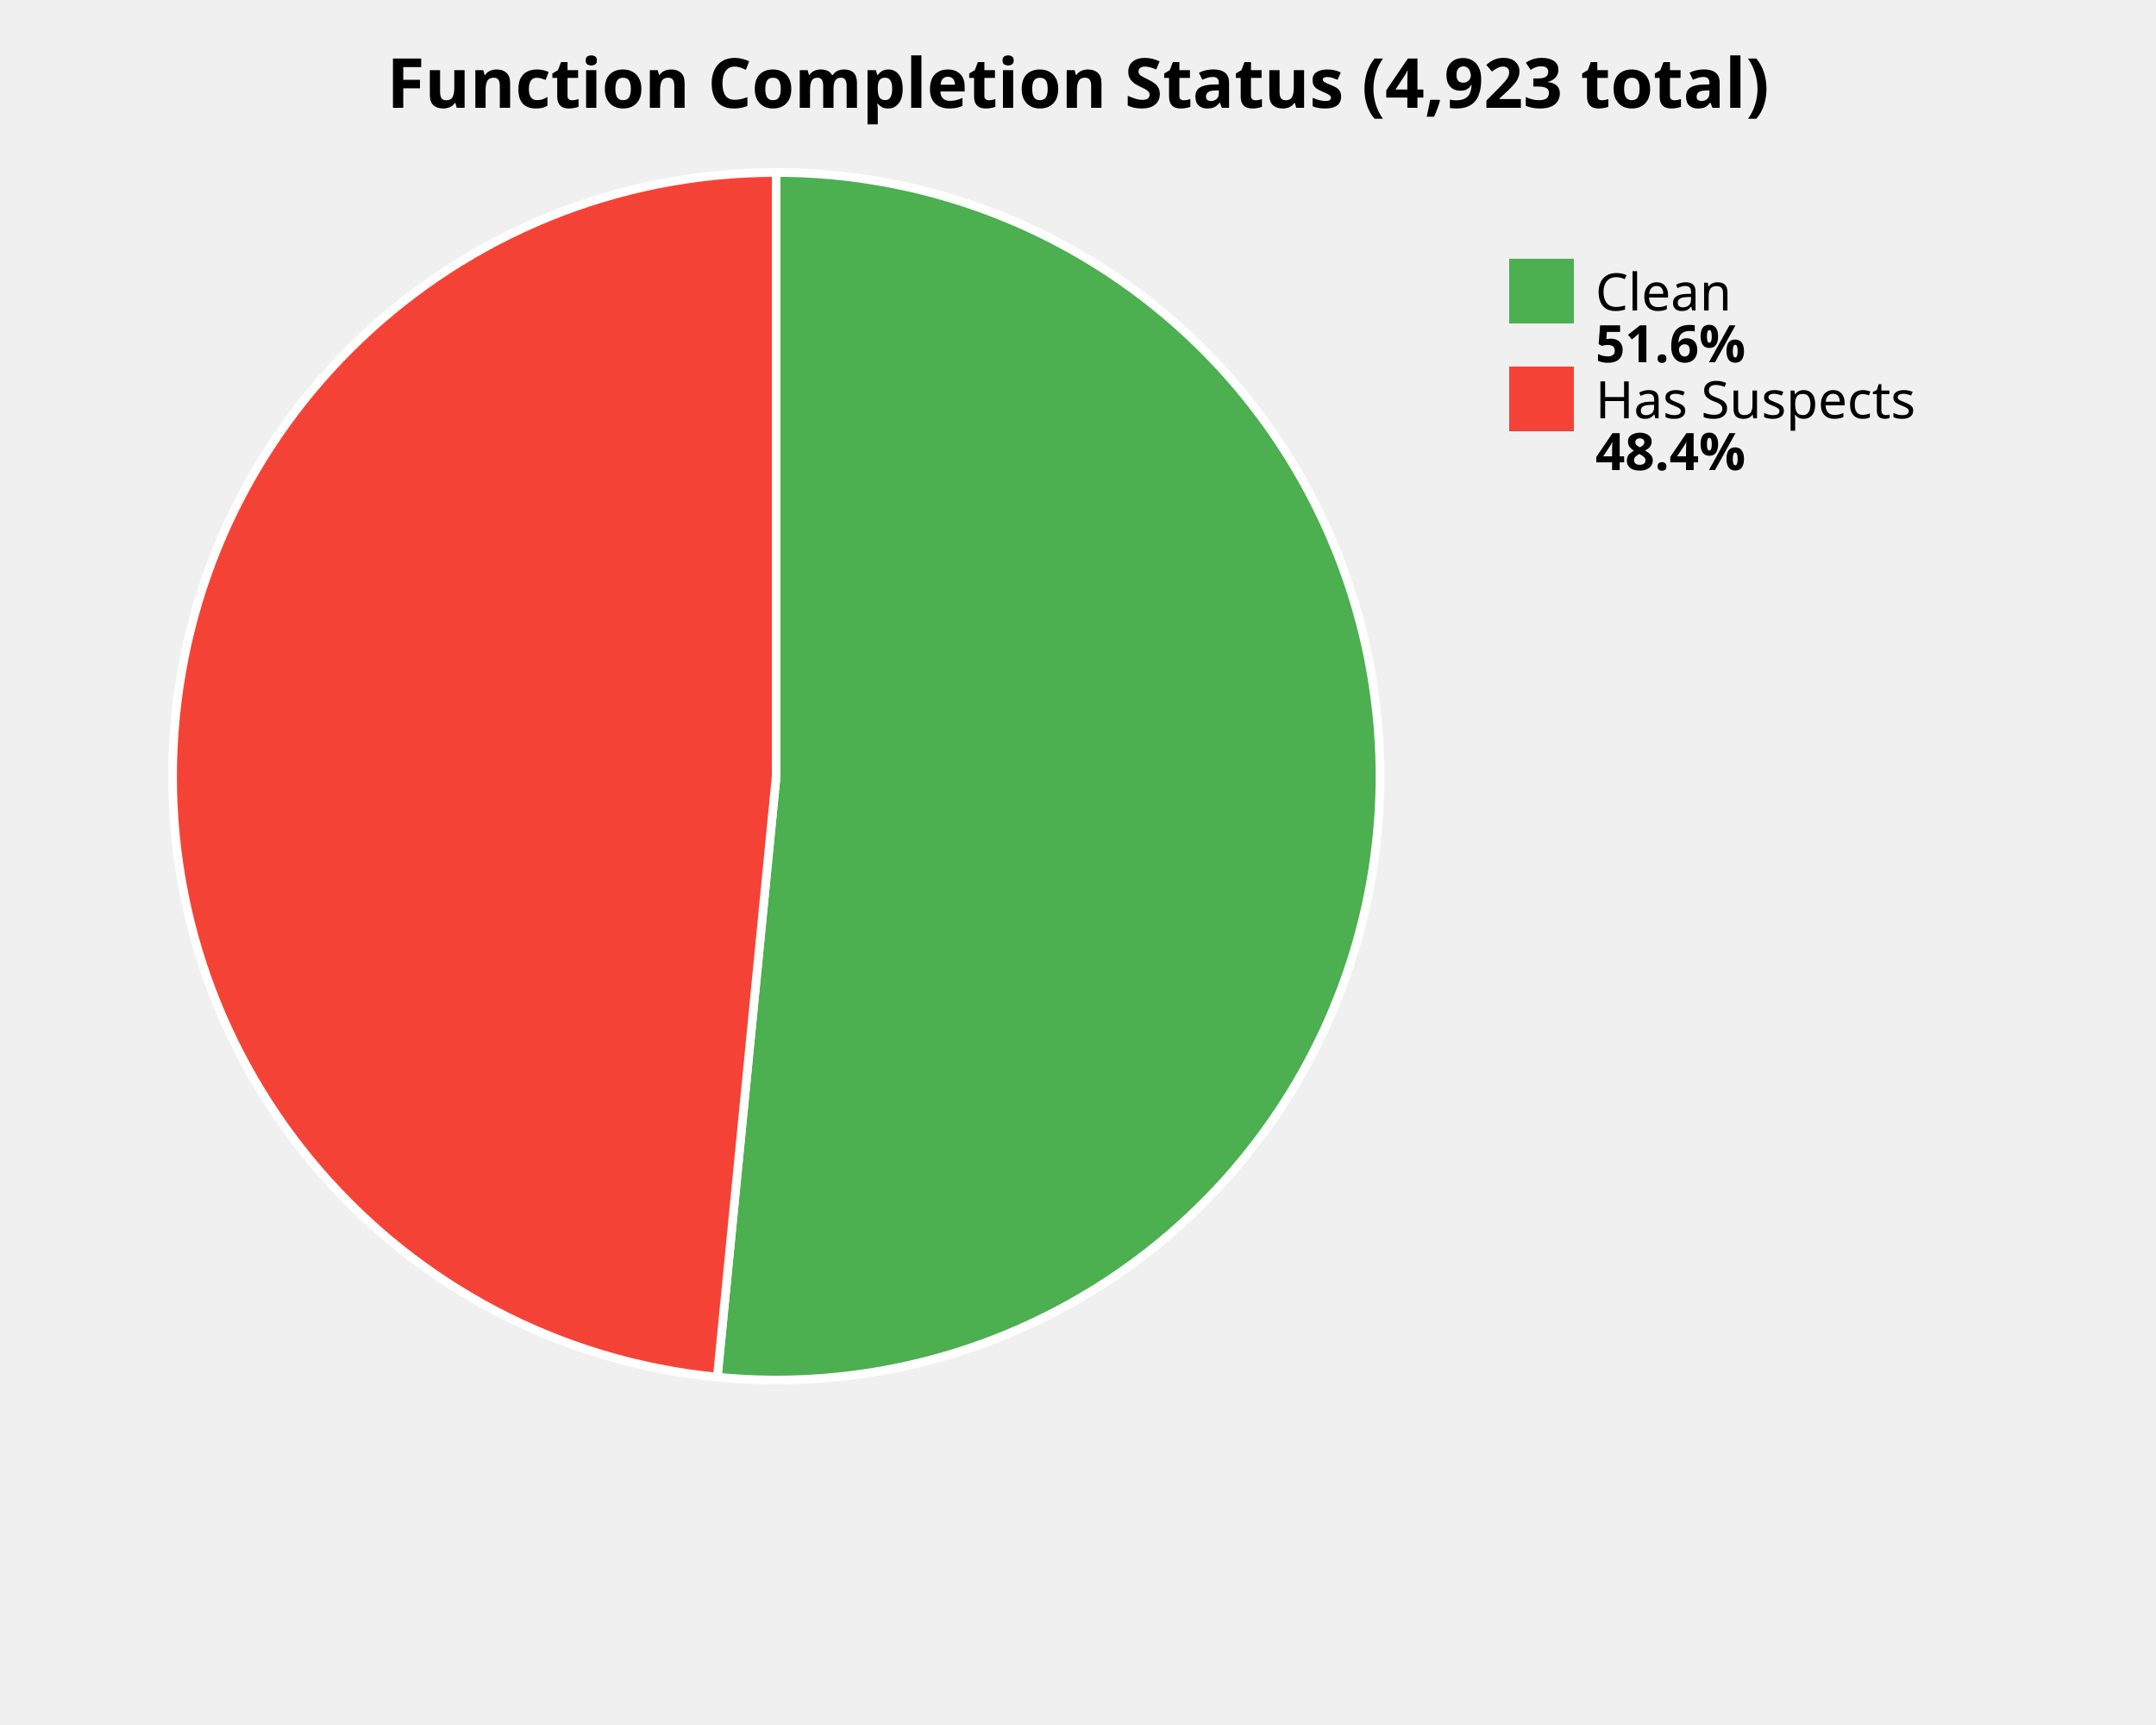
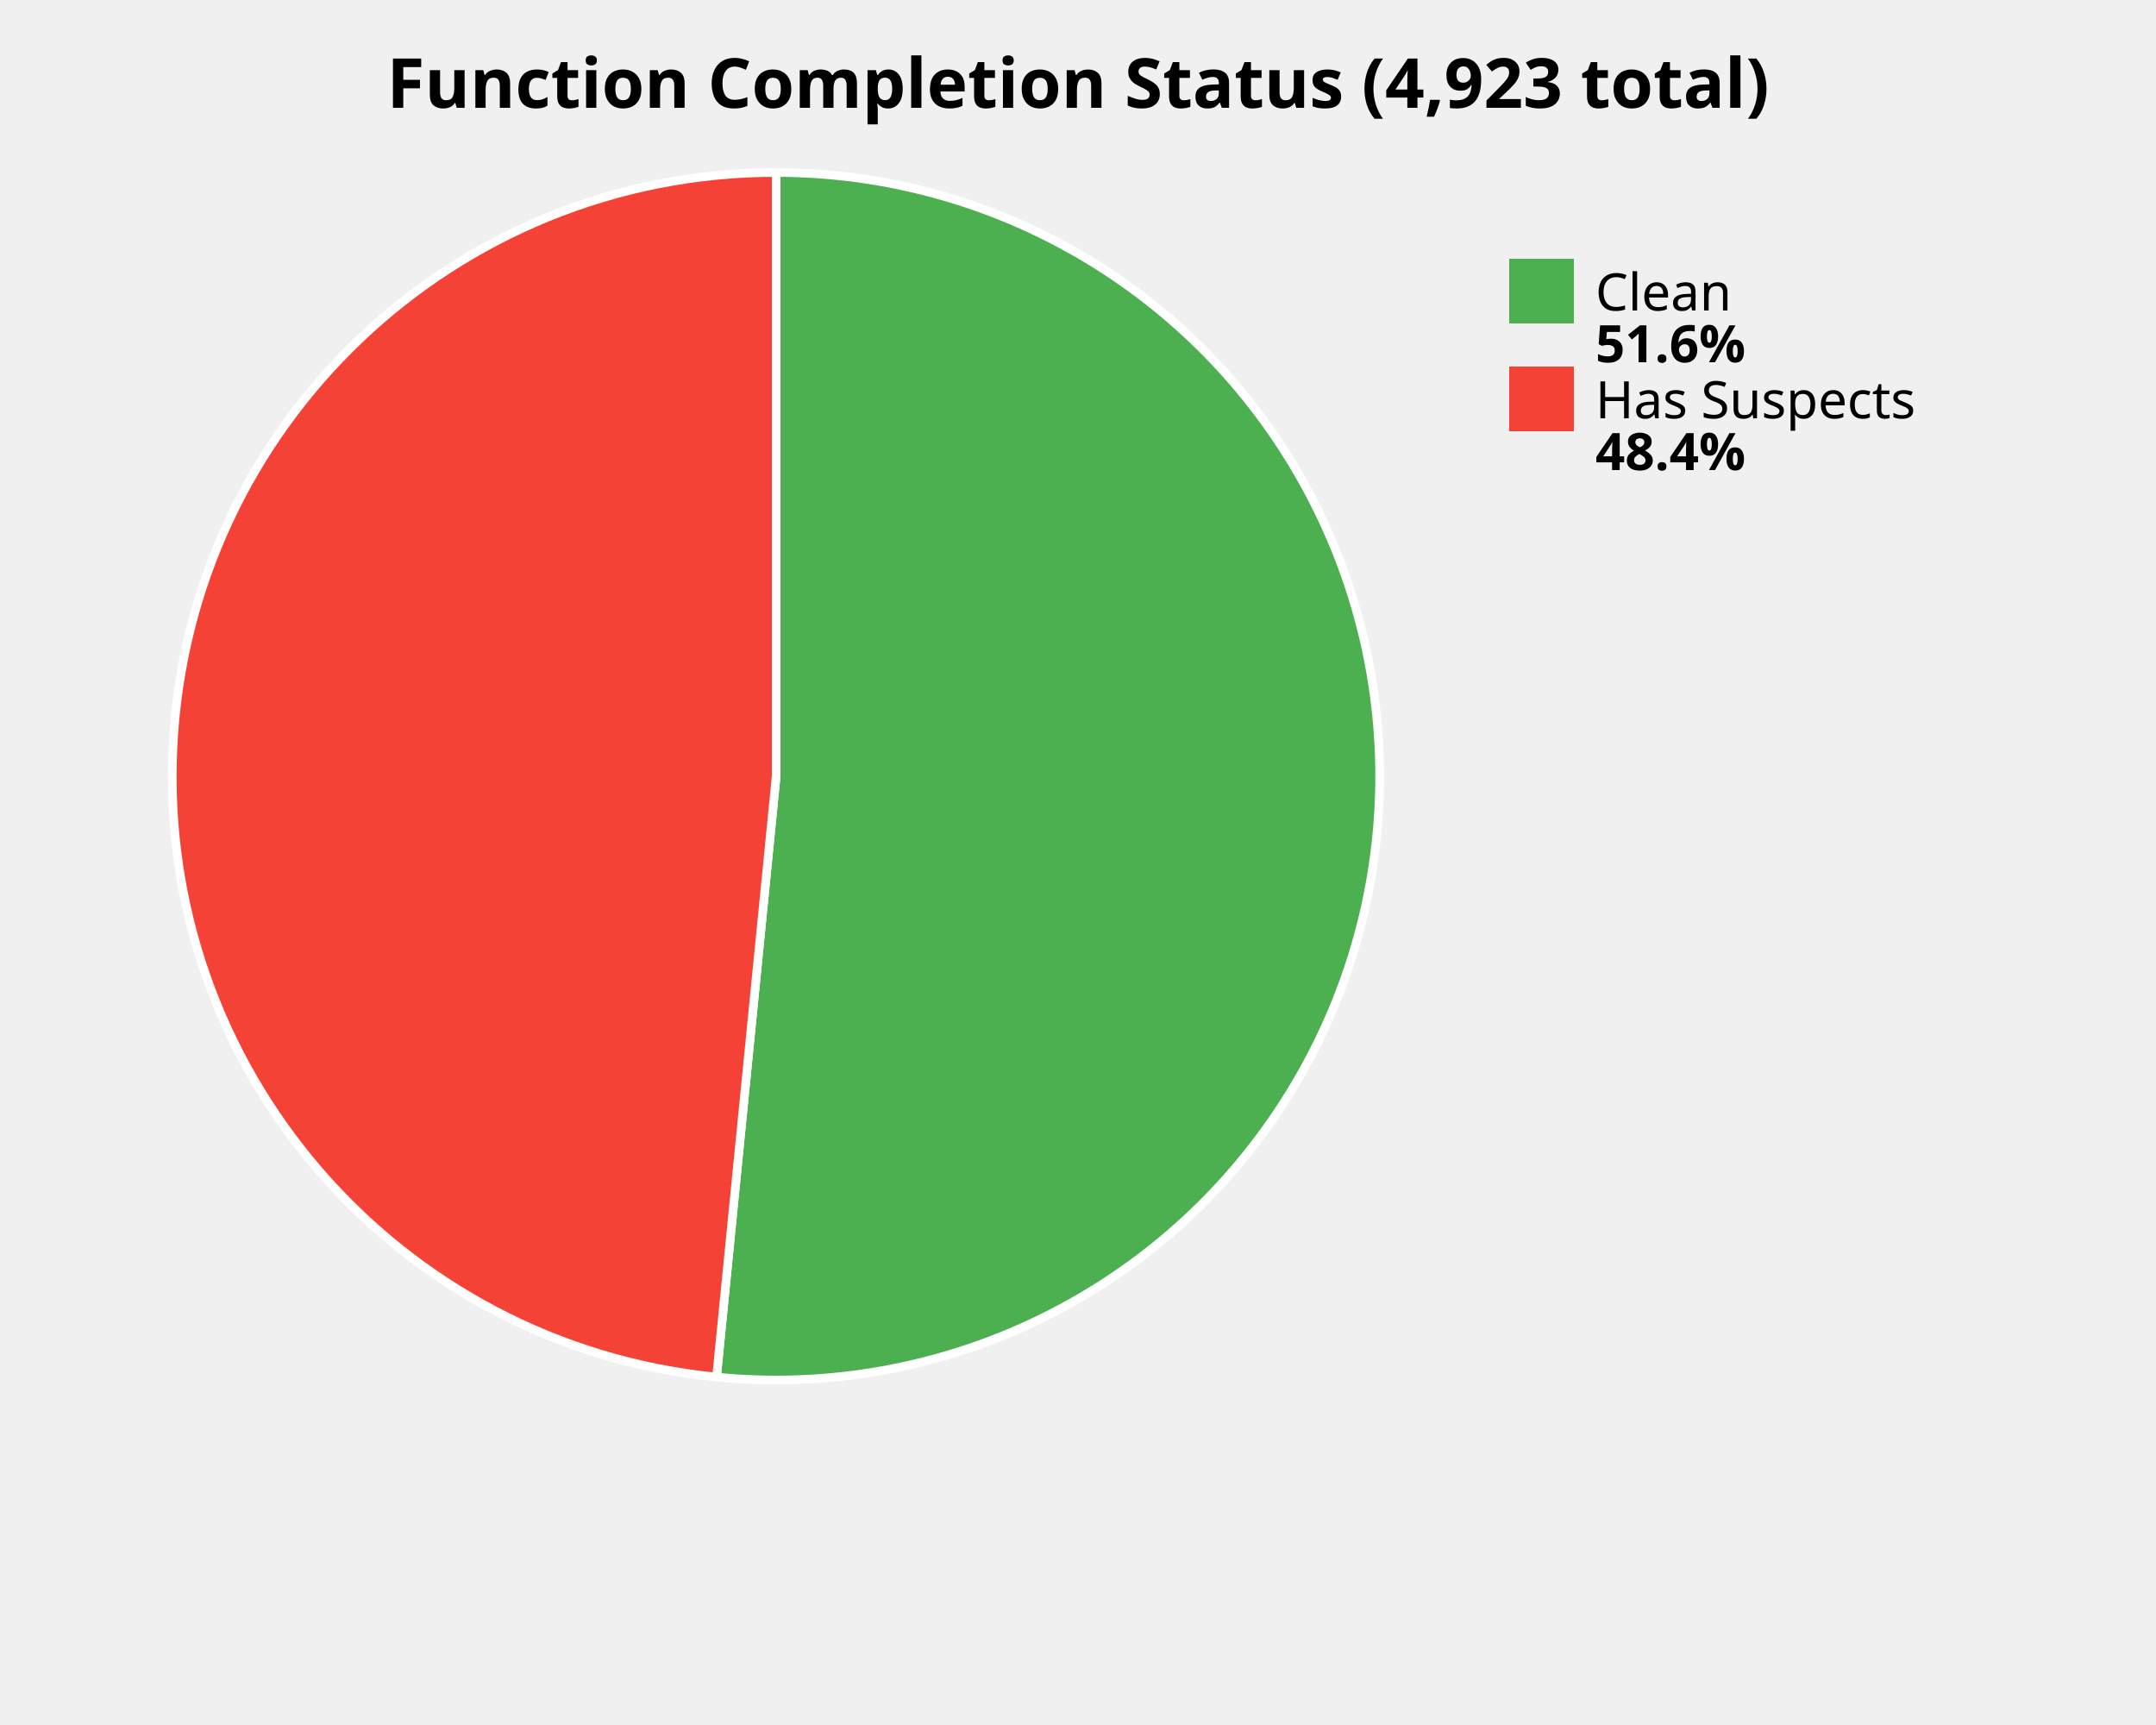
<svg xmlns="http://www.w3.org/2000/svg" width="500" height="400" viewBox="0 0 500 400">
  <style>
    .title { font: bold 16px sans-serif; }
    .label { font: 12px sans-serif; }
    .value { font: bold 12px sans-serif; }
  </style>
  <rect width="100%%" height="100%%" fill="white" />
  <text x="250" y="25" class="title" text-anchor="middle">Function Completion Status (4,923 total)</text>
-   <path d="M 180,180 L 180.00,40.00 A 140,140 0 1,1 166.35,319.33 Z" fill="#4CAF50" stroke="white" stroke-width="2" />
-   <path d="M 180,180 L 166.35,319.33 A 140,140 0 0,1 180.00,40.00 Z" fill="#F44336" stroke="white" stroke-width="2" />
+   <path d="M 180,180 L 180.00,40.00 A 140,140 0 1,1 166.17,319.32 Z" fill="#4CAF50" stroke="white" stroke-width="2" />
+   <path d="M 180,180 L 166.17,319.32 A 140,140 0 0,1 180.00,40.00 Z" fill="#F44336" stroke="white" stroke-width="2" />
  <rect x="350" y="60" width="15" height="15" fill="#4CAF50" />
  <text x="370" y="72" class="label">Clean</text>
  <text x="370" y="84" class="value">51.6%</text>
  <rect x="350" y="85" width="15" height="15" fill="#F44336" />
  <text x="370" y="97" class="label">Has Suspects</text>
  <text x="370" y="109" class="value">48.4%</text>
</svg>
